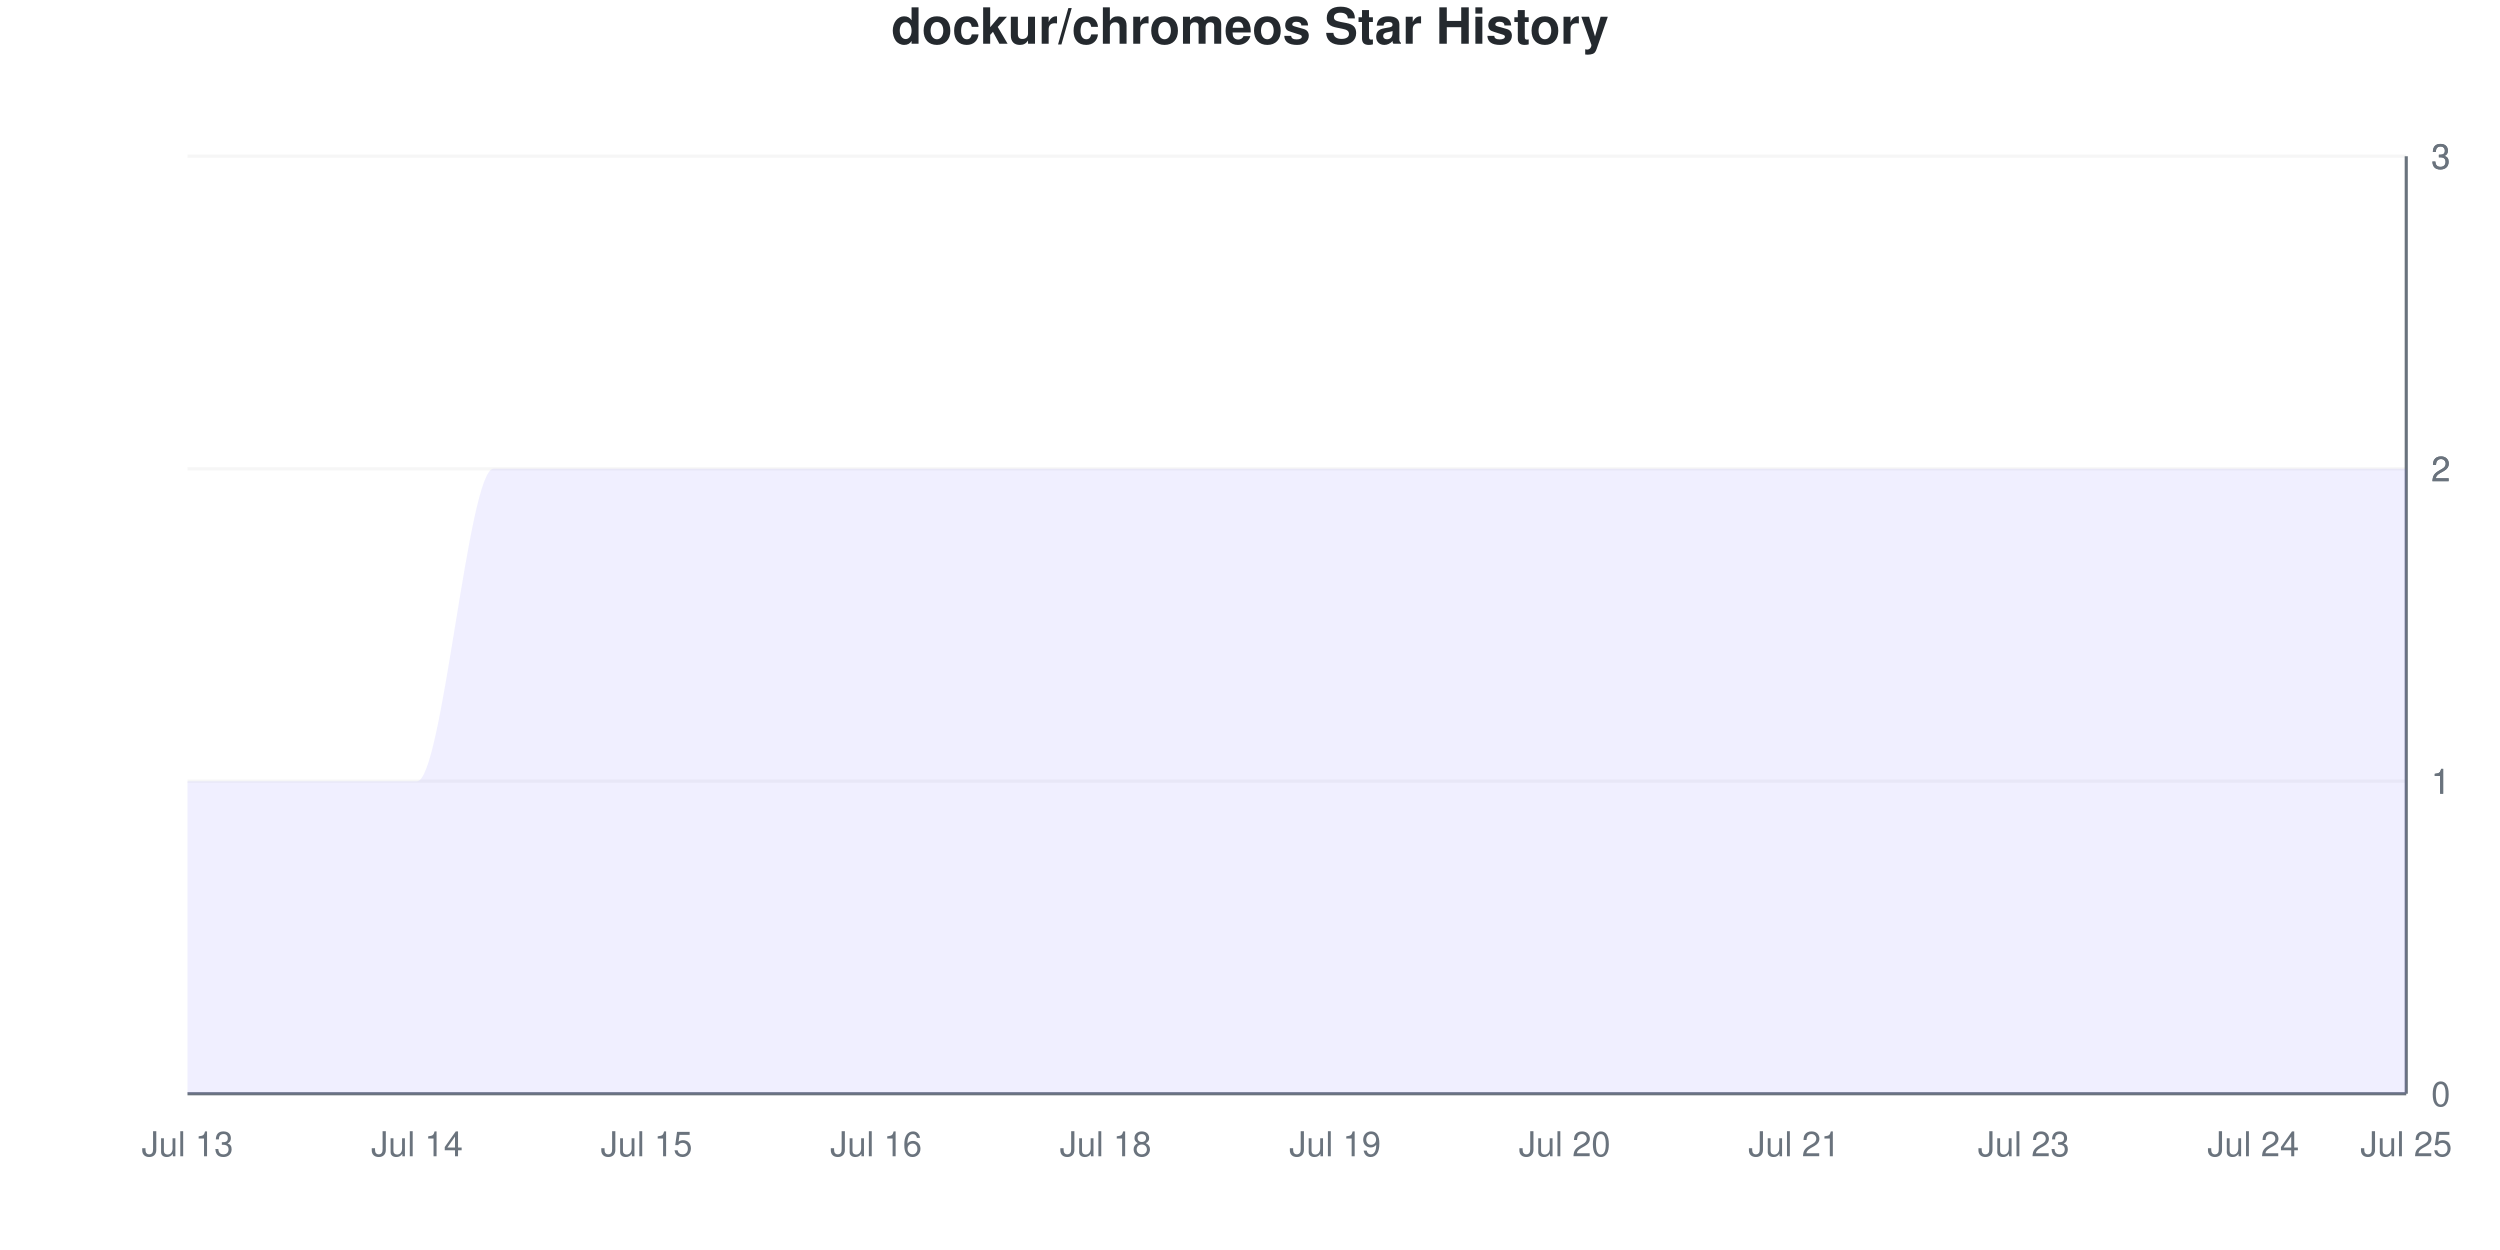
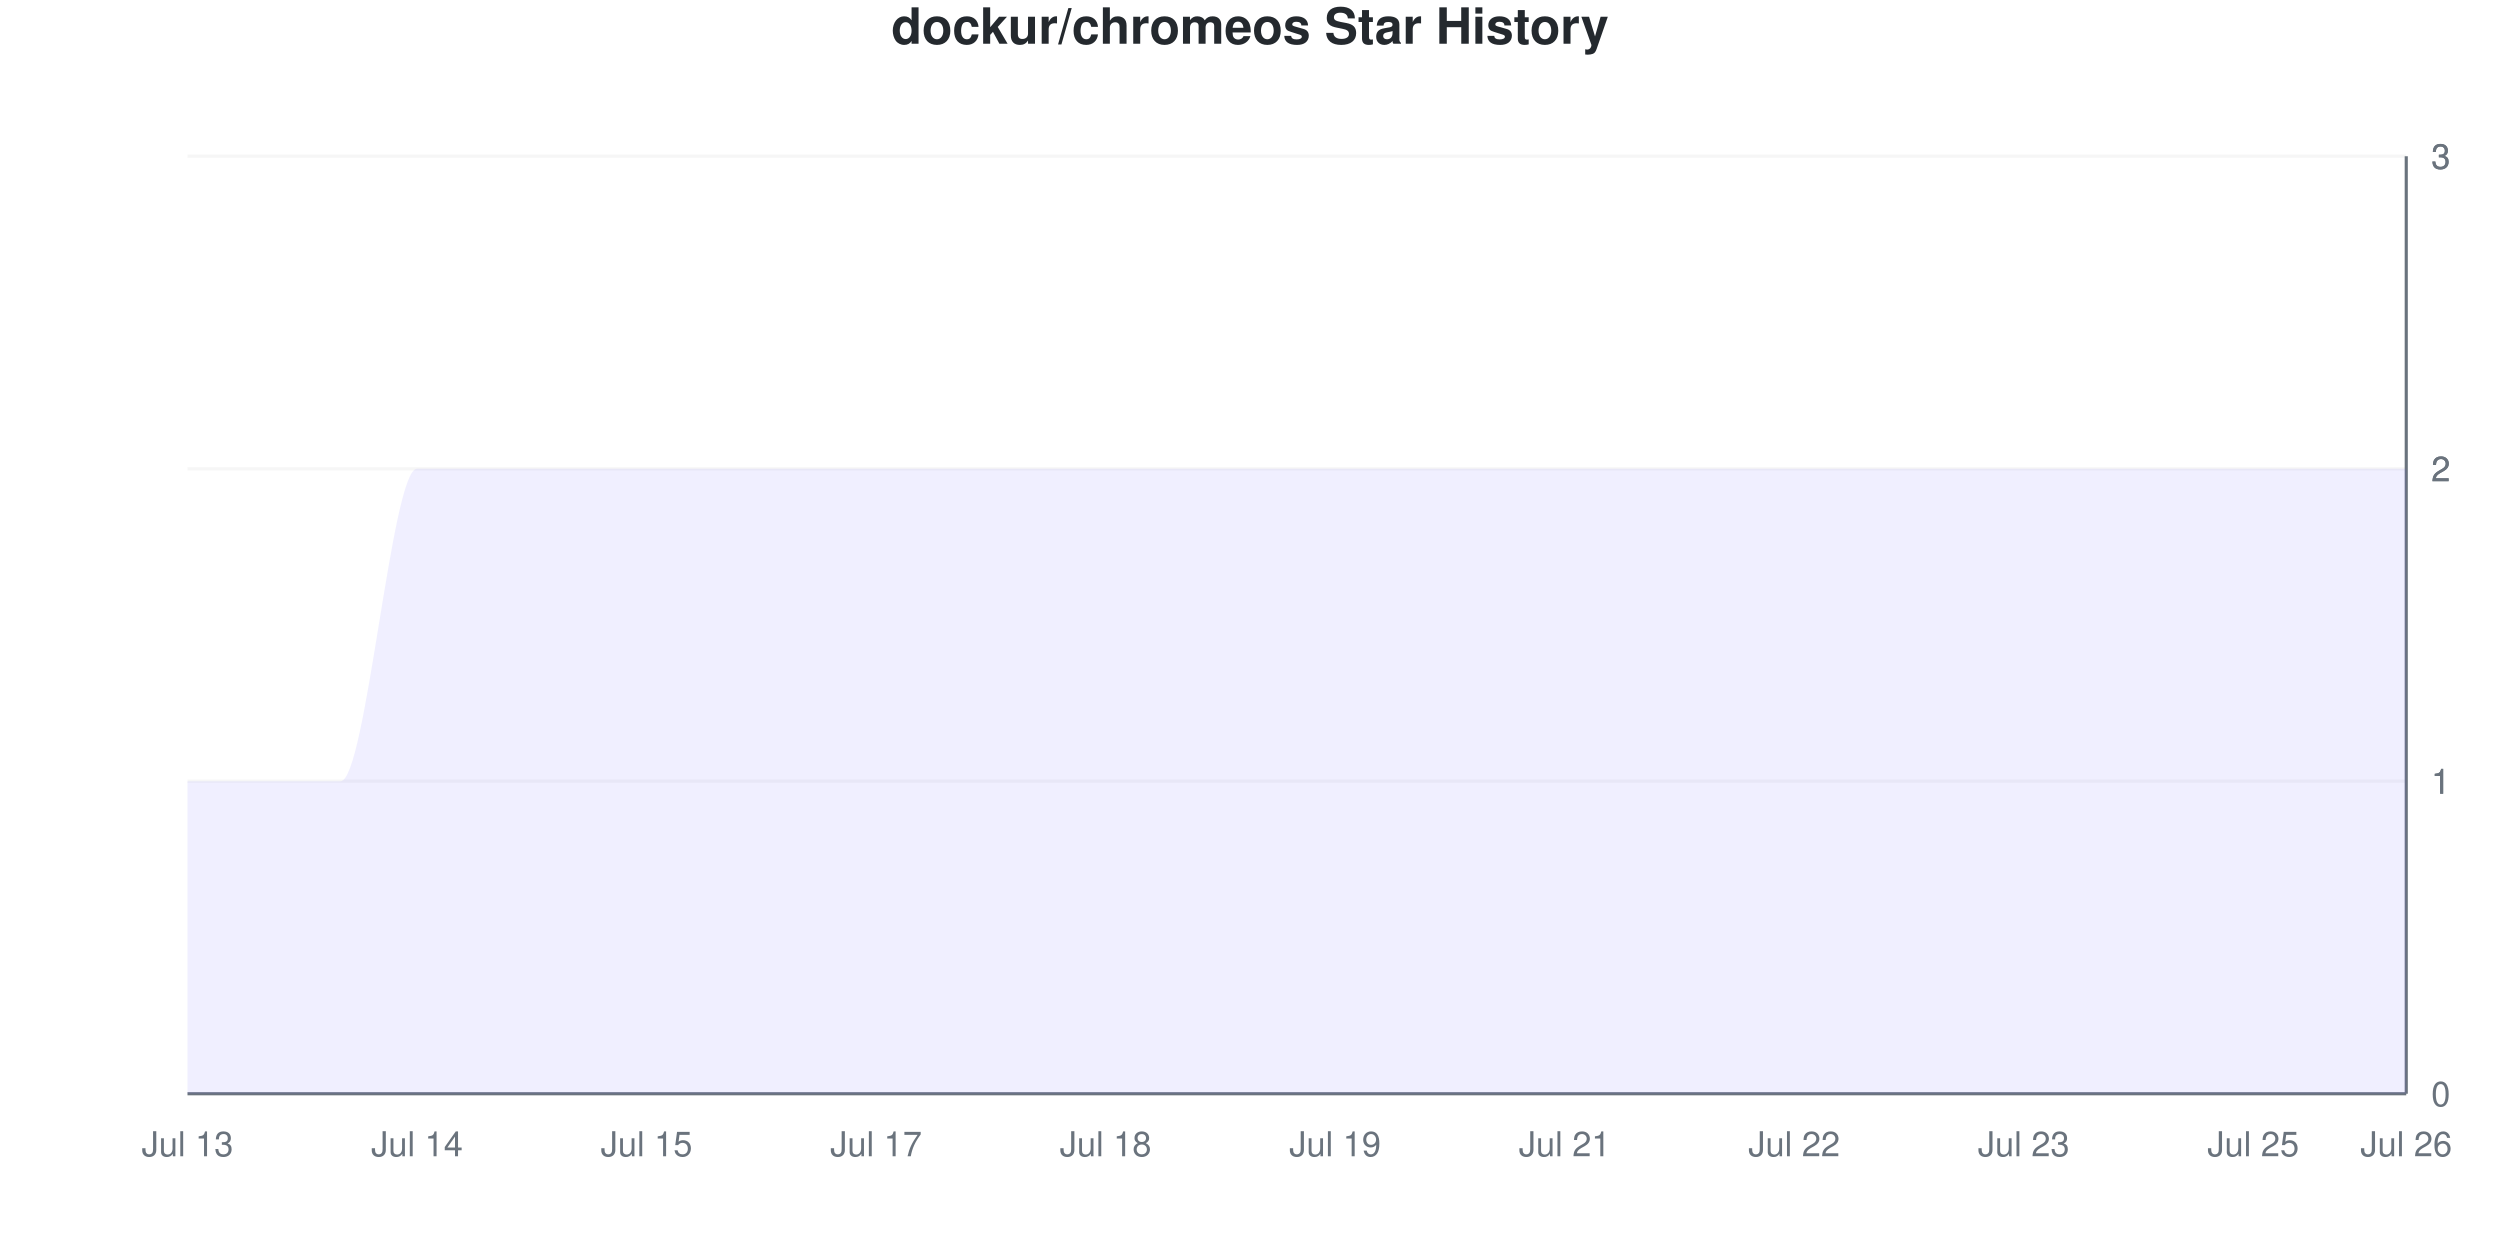
<svg xmlns="http://www.w3.org/2000/svg" viewBox="0 0 800 400" width="800" height="400">
  <style>
    @keyframes drawLine {
      to { stroke-dashoffset: 0; }
    }
    @keyframes fadeInPoint {
      from { opacity: 0; }
      to { opacity: 1; }
    }
    .data-line-0 {
      stroke-dasharray: 1333;
      stroke-dashoffset: 1333;
      animation: drawLine 2s ease-out forwards;
    }
    .data-point {
      opacity: 0;
      animation: fadeInPoint 0.5s ease-out forwards;
    }
    .chart-bg { fill: #fff; }
    .chart-text { fill: #24292e; }
    .chart-muted { fill: #6a737d; }
    .chart-grid { stroke: #eee; }
    .chart-axis { stroke: #6a737d; }
    @media (prefers-color-scheme: dark) {
      .chart-bg { fill: #0d1117; }
      .chart-text { fill: #e6edf3; }
      .chart-muted { fill: #8b949e; }
      .chart-grid { stroke: #21262d; }
      .chart-axis { stroke: #8b949e; }
    }
  </style>
  <rect width="800" height="400" class="chart-bg" />
  <text x="400" y="14" text-anchor="middle" class="chart-text" font-size="16" font-weight="bold" font-family="-apple-system, BlinkMacSystemFont, 'Segoe UI', Helvetica, Arial, sans-serif">dockur/chromeos Star History</text>
  <g class="grid">
    <line x1="60" y1="350" x2="770" y2="350" class="chart-grid" stroke-opacity="0.3" />
    <text x="778" y="354" text-anchor="start" class="chart-muted" font-size="11" font-family="-apple-system, BlinkMacSystemFont, 'Segoe UI', Helvetica, Arial, sans-serif">0</text>
    <line x1="60" y1="250" x2="770" y2="250" class="chart-grid" stroke-opacity="0.3" />
    <text x="778" y="254" text-anchor="start" class="chart-muted" font-size="11" font-family="-apple-system, BlinkMacSystemFont, 'Segoe UI', Helvetica, Arial, sans-serif">1</text>
    <line x1="60" y1="250" x2="770" y2="250" class="chart-grid" stroke-opacity="0.3" />
    <text x="778" y="254" text-anchor="start" class="chart-muted" font-size="11" font-family="-apple-system, BlinkMacSystemFont, 'Segoe UI', Helvetica, Arial, sans-serif">1</text>
    <line x1="60" y1="150" x2="770" y2="150" class="chart-grid" stroke-opacity="0.3" />
    <text x="778" y="154" text-anchor="start" class="chart-muted" font-size="11" font-family="-apple-system, BlinkMacSystemFont, 'Segoe UI', Helvetica, Arial, sans-serif">2</text>
    <line x1="60" y1="150" x2="770" y2="150" class="chart-grid" stroke-opacity="0.3" />
    <text x="778" y="154" text-anchor="start" class="chart-muted" font-size="11" font-family="-apple-system, BlinkMacSystemFont, 'Segoe UI', Helvetica, Arial, sans-serif">2</text>
    <line x1="60" y1="50" x2="770" y2="50" class="chart-grid" stroke-opacity="0.3" />
    <text x="778" y="54" text-anchor="start" class="chart-muted" font-size="11" font-family="-apple-system, BlinkMacSystemFont, 'Segoe UI', Helvetica, Arial, sans-serif">3</text>
    <line x1="60" y1="50" x2="770" y2="50" class="chart-grid" stroke-opacity="0.3" />
    <text x="778" y="54" text-anchor="start" class="chart-muted" font-size="11" font-family="-apple-system, BlinkMacSystemFont, 'Segoe UI', Helvetica, Arial, sans-serif">3</text>
  </g>
  <g class="milestones">
    
  </g>
  <g class="x-axis">
    <text x="60" y="370" text-anchor="middle" class="chart-muted" font-size="11" font-family="-apple-system, BlinkMacSystemFont, 'Segoe UI', Helvetica, Arial, sans-serif">Jul 13</text>
    <text x="133.448" y="370" text-anchor="middle" class="chart-muted" font-size="11" font-family="-apple-system, BlinkMacSystemFont, 'Segoe UI', Helvetica, Arial, sans-serif">Jul 14</text>
    <text x="206.897" y="370" text-anchor="middle" class="chart-muted" font-size="11" font-family="-apple-system, BlinkMacSystemFont, 'Segoe UI', Helvetica, Arial, sans-serif">Jul 15</text>
-     <text x="280.345" y="370" text-anchor="middle" class="chart-muted" font-size="11" font-family="-apple-system, BlinkMacSystemFont, 'Segoe UI', Helvetica, Arial, sans-serif">Jul 16</text>
+     <text x="280.345" y="370" text-anchor="middle" class="chart-muted" font-size="11" font-family="-apple-system, BlinkMacSystemFont, 'Segoe UI', Helvetica, Arial, sans-serif">Jul 17</text>
    <text x="353.793" y="370" text-anchor="middle" class="chart-muted" font-size="11" font-family="-apple-system, BlinkMacSystemFont, 'Segoe UI', Helvetica, Arial, sans-serif">Jul 18</text>
    <text x="427.241" y="370" text-anchor="middle" class="chart-muted" font-size="11" font-family="-apple-system, BlinkMacSystemFont, 'Segoe UI', Helvetica, Arial, sans-serif">Jul 19</text>
-     <text x="500.69" y="370" text-anchor="middle" class="chart-muted" font-size="11" font-family="-apple-system, BlinkMacSystemFont, 'Segoe UI', Helvetica, Arial, sans-serif">Jul 20</text>
-     <text x="574.138" y="370" text-anchor="middle" class="chart-muted" font-size="11" font-family="-apple-system, BlinkMacSystemFont, 'Segoe UI', Helvetica, Arial, sans-serif">Jul 21</text>
+     <text x="500.69" y="370" text-anchor="middle" class="chart-muted" font-size="11" font-family="-apple-system, BlinkMacSystemFont, 'Segoe UI', Helvetica, Arial, sans-serif">Jul 21</text>
+     <text x="574.138" y="370" text-anchor="middle" class="chart-muted" font-size="11" font-family="-apple-system, BlinkMacSystemFont, 'Segoe UI', Helvetica, Arial, sans-serif">Jul 22</text>
    <text x="647.586" y="370" text-anchor="middle" class="chart-muted" font-size="11" font-family="-apple-system, BlinkMacSystemFont, 'Segoe UI', Helvetica, Arial, sans-serif">Jul 23</text>
-     <text x="721.034" y="370" text-anchor="middle" class="chart-muted" font-size="11" font-family="-apple-system, BlinkMacSystemFont, 'Segoe UI', Helvetica, Arial, sans-serif">Jul 24</text>
-     <text x="770" y="370" text-anchor="middle" class="chart-muted" font-size="11" font-family="-apple-system, BlinkMacSystemFont, 'Segoe UI', Helvetica, Arial, sans-serif">Jul 25</text>
+     <text x="721.034" y="370" text-anchor="middle" class="chart-muted" font-size="11" font-family="-apple-system, BlinkMacSystemFont, 'Segoe UI', Helvetica, Arial, sans-serif">Jul 25</text>
+     <text x="770" y="370" text-anchor="middle" class="chart-muted" font-size="11" font-family="-apple-system, BlinkMacSystemFont, 'Segoe UI', Helvetica, Arial, sans-serif">Jul 26</text>
  </g>
  <line x1="770" y1="50" x2="770" y2="350" class="chart-axis" stroke-width="1" />
  <line x1="60" y1="350" x2="770" y2="350" class="chart-axis" stroke-width="1" />
-   <path d="M60,350 L60,250 C68.161,250 76.322,250 84.483,250 C92.644,250 100.805,250 108.966,250 C117.126,250 125.287,250 133.448,250 C141.609,250 149.77,150 157.931,150 C166.092,150 174.253,150 182.414,150 C190.575,150 198.736,150 206.897,150 C215.057,150 223.218,150 231.379,150 C239.54,150 247.701,150 255.862,150 C264.023,150 272.184,150 280.345,150 C288.506,150 296.667,150 304.828,150 C312.989,150 321.149,150 329.31,150 C337.471,150 345.632,150 353.793,150 C361.954,150 370.115,150 378.276,150 C386.437,150 394.598,150 402.759,150 C410.92,150 419.08,150 427.241,150 C435.402,150 443.563,150 451.724,150 C459.885,150 468.046,150 476.207,150 C484.368,150 492.529,150 500.69,150 C508.851,150 517.011,150 525.172,150 C533.333,150 541.494,150 549.655,150 C557.816,150 565.977,150 574.138,150 C582.299,150 590.46,150 598.621,150 C606.782,150 614.943,150 623.103,150 C631.264,150 639.425,150 647.586,150 C655.747,150 663.908,150 672.069,150 C680.23,150 688.391,150 696.552,150 C704.713,150 712.874,150 721.034,150 C729.195,150 737.356,150 745.517,150 C753.678,150 761.839,150 770,150 L770,350 L60,350 Z" fill="#6b63ff" fill-opacity="0.1" />
-   <path d="M60,350 L60,250 C68.161,250 76.322,250 84.483,250 C92.644,250 100.805,250 108.966,250 C117.126,250 125.287,250 133.448,250 C141.609,250 149.77,150 157.931,150 C166.092,150 174.253,150 182.414,150 C190.575,150 198.736,150 206.897,150 C215.057,150 223.218,150 231.379,150 C239.54,150 247.701,150 255.862,150 C264.023,150 272.184,150 280.345,150 C288.506,150 296.667,150 304.828,150 C312.989,150 321.149,150 329.31,150 C337.471,150 345.632,150 353.793,150 C361.954,150 370.115,150 378.276,150 C386.437,150 394.598,150 402.759,150 C410.92,150 419.08,150 427.241,150 C435.402,150 443.563,150 451.724,150 C459.885,150 468.046,150 476.207,150 C484.368,150 492.529,150 500.69,150 C508.851,150 517.011,150 525.172,150 C533.333,150 541.494,150 549.655,150 C557.816,150 565.977,150 574.138,150 C582.299,150 590.46,150 598.621,150 C606.782,150 614.943,150 623.103,150 C631.264,150 639.425,150 647.586,150 C655.747,150 663.908,150 672.069,150 C680.23,150 688.391,150 696.552,150 C704.713,150 712.874,150 721.034,150 C729.195,150 737.356,150 745.517,150 C753.678,150 761.839,150 770,150" fill="none" stroke="#6b63ff" stroke-width="2.5" class="data-line-0" />
+   <path d="M60,350 L60,250 C68.161,250 76.322,250 84.483,250 C92.644,250 100.805,250 108.966,250 C117.126,250 125.287,150 133.448,150 C141.609,150 149.77,150 157.931,150 C166.092,150 174.253,150 182.414,150 C190.575,150 198.736,150 206.897,150 C215.057,150 223.218,150 231.379,150 C239.54,150 247.701,150 255.862,150 C264.023,150 272.184,150 280.345,150 C288.506,150 296.667,150 304.828,150 C312.989,150 321.149,150 329.31,150 C337.471,150 345.632,150 353.793,150 C361.954,150 370.115,150 378.276,150 C386.437,150 394.598,150 402.759,150 C410.92,150 419.08,150 427.241,150 C435.402,150 443.563,150 451.724,150 C459.885,150 468.046,150 476.207,150 C484.368,150 492.529,150 500.69,150 C508.851,150 517.011,150 525.172,150 C533.333,150 541.494,150 549.655,150 C557.816,150 565.977,150 574.138,150 C582.299,150 590.46,150 598.621,150 C606.782,150 614.943,150 623.103,150 C631.264,150 639.425,150 647.586,150 C655.747,150 663.908,150 672.069,150 C680.23,150 688.391,150 696.552,150 C704.713,150 712.874,150 721.034,150 C729.195,150 737.356,150 745.517,150 C753.678,150 761.839,150 770,150 L770,350 L60,350 Z" fill="#6b63ff" fill-opacity="0.1" />
+   <path d="M60,350 L60,250 C68.161,250 76.322,250 84.483,250 C92.644,250 100.805,250 108.966,250 C117.126,250 125.287,150 133.448,150 C141.609,150 149.77,150 157.931,150 C166.092,150 174.253,150 182.414,150 C190.575,150 198.736,150 206.897,150 C215.057,150 223.218,150 231.379,150 C239.54,150 247.701,150 255.862,150 C264.023,150 272.184,150 280.345,150 C288.506,150 296.667,150 304.828,150 C312.989,150 321.149,150 329.31,150 C337.471,150 345.632,150 353.793,150 C361.954,150 370.115,150 378.276,150 C386.437,150 394.598,150 402.759,150 C410.92,150 419.08,150 427.241,150 C435.402,150 443.563,150 451.724,150 C459.885,150 468.046,150 476.207,150 C484.368,150 492.529,150 500.69,150 C508.851,150 517.011,150 525.172,150 C533.333,150 541.494,150 549.655,150 C557.816,150 565.977,150 574.138,150 C582.299,150 590.46,150 598.621,150 C606.782,150 614.943,150 623.103,150 C631.264,150 639.425,150 647.586,150 C655.747,150 663.908,150 672.069,150 C680.23,150 688.391,150 696.552,150 C704.713,150 712.874,150 721.034,150 C729.195,150 737.356,150 745.517,150 C753.678,150 761.839,150 770,150" fill="none" stroke="#6b63ff" stroke-width="2.5" class="data-line-0" />
  <g class="points">
    <circle cx="60" cy="250" r="4" fill="#6b63ff" class="data-point" style="animation-delay: 1.50s" />
    <circle cx="84.483" cy="250" r="4" fill="#6b63ff" class="data-point" style="animation-delay: 1.55s" />
    <circle cx="108.966" cy="250" r="4" fill="#6b63ff" class="data-point" style="animation-delay: 1.60s" />
-     <circle cx="133.448" cy="250" r="4" fill="#6b63ff" class="data-point" style="animation-delay: 1.65s" />
+     <circle cx="133.448" cy="150" r="4" fill="#6b63ff" class="data-point" style="animation-delay: 1.65s" />
    <circle cx="157.931" cy="150" r="4" fill="#6b63ff" class="data-point" style="animation-delay: 1.70s" />
    <circle cx="182.414" cy="150" r="4" fill="#6b63ff" class="data-point" style="animation-delay: 1.75s" />
    <circle cx="206.897" cy="150" r="4" fill="#6b63ff" class="data-point" style="animation-delay: 1.80s" />
    <circle cx="231.379" cy="150" r="4" fill="#6b63ff" class="data-point" style="animation-delay: 1.85s" />
    <circle cx="255.862" cy="150" r="4" fill="#6b63ff" class="data-point" style="animation-delay: 1.90s" />
    <circle cx="280.345" cy="150" r="4" fill="#6b63ff" class="data-point" style="animation-delay: 1.95s" />
    <circle cx="304.828" cy="150" r="4" fill="#6b63ff" class="data-point" style="animation-delay: 2.00s" />
    <circle cx="329.31" cy="150" r="4" fill="#6b63ff" class="data-point" style="animation-delay: 2.05s" />
    <circle cx="353.793" cy="150" r="4" fill="#6b63ff" class="data-point" style="animation-delay: 2.10s" />
    <circle cx="378.276" cy="150" r="4" fill="#6b63ff" class="data-point" style="animation-delay: 2.15s" />
    <circle cx="402.759" cy="150" r="4" fill="#6b63ff" class="data-point" style="animation-delay: 2.20s" />
    <circle cx="427.241" cy="150" r="4" fill="#6b63ff" class="data-point" style="animation-delay: 2.25s" />
    <circle cx="451.724" cy="150" r="4" fill="#6b63ff" class="data-point" style="animation-delay: 2.30s" />
    <circle cx="476.207" cy="150" r="4" fill="#6b63ff" class="data-point" style="animation-delay: 2.35s" />
    <circle cx="500.69" cy="150" r="4" fill="#6b63ff" class="data-point" style="animation-delay: 2.40s" />
    <circle cx="525.172" cy="150" r="4" fill="#6b63ff" class="data-point" style="animation-delay: 2.45s" />
    <circle cx="549.655" cy="150" r="4" fill="#6b63ff" class="data-point" style="animation-delay: 2.50s" />
    <circle cx="574.138" cy="150" r="4" fill="#6b63ff" class="data-point" style="animation-delay: 2.55s" />
    <circle cx="598.621" cy="150" r="4" fill="#6b63ff" class="data-point" style="animation-delay: 2.60s" />
    <circle cx="623.103" cy="150" r="4" fill="#6b63ff" class="data-point" style="animation-delay: 2.65s" />
    <circle cx="647.586" cy="150" r="4" fill="#6b63ff" class="data-point" style="animation-delay: 2.70s" />
    <circle cx="672.069" cy="150" r="4" fill="#6b63ff" class="data-point" style="animation-delay: 2.75s" />
    <circle cx="696.552" cy="150" r="4" fill="#6b63ff" class="data-point" style="animation-delay: 2.80s" />
    <circle cx="721.034" cy="150" r="4" fill="#6b63ff" class="data-point" style="animation-delay: 2.85s" />
    <circle cx="745.517" cy="150" r="4" fill="#6b63ff" class="data-point" style="animation-delay: 2.90s" />
    <circle cx="770" cy="150" r="4" fill="#6b63ff" class="data-point" style="animation-delay: 2.95s" />
  </g>
</svg>
